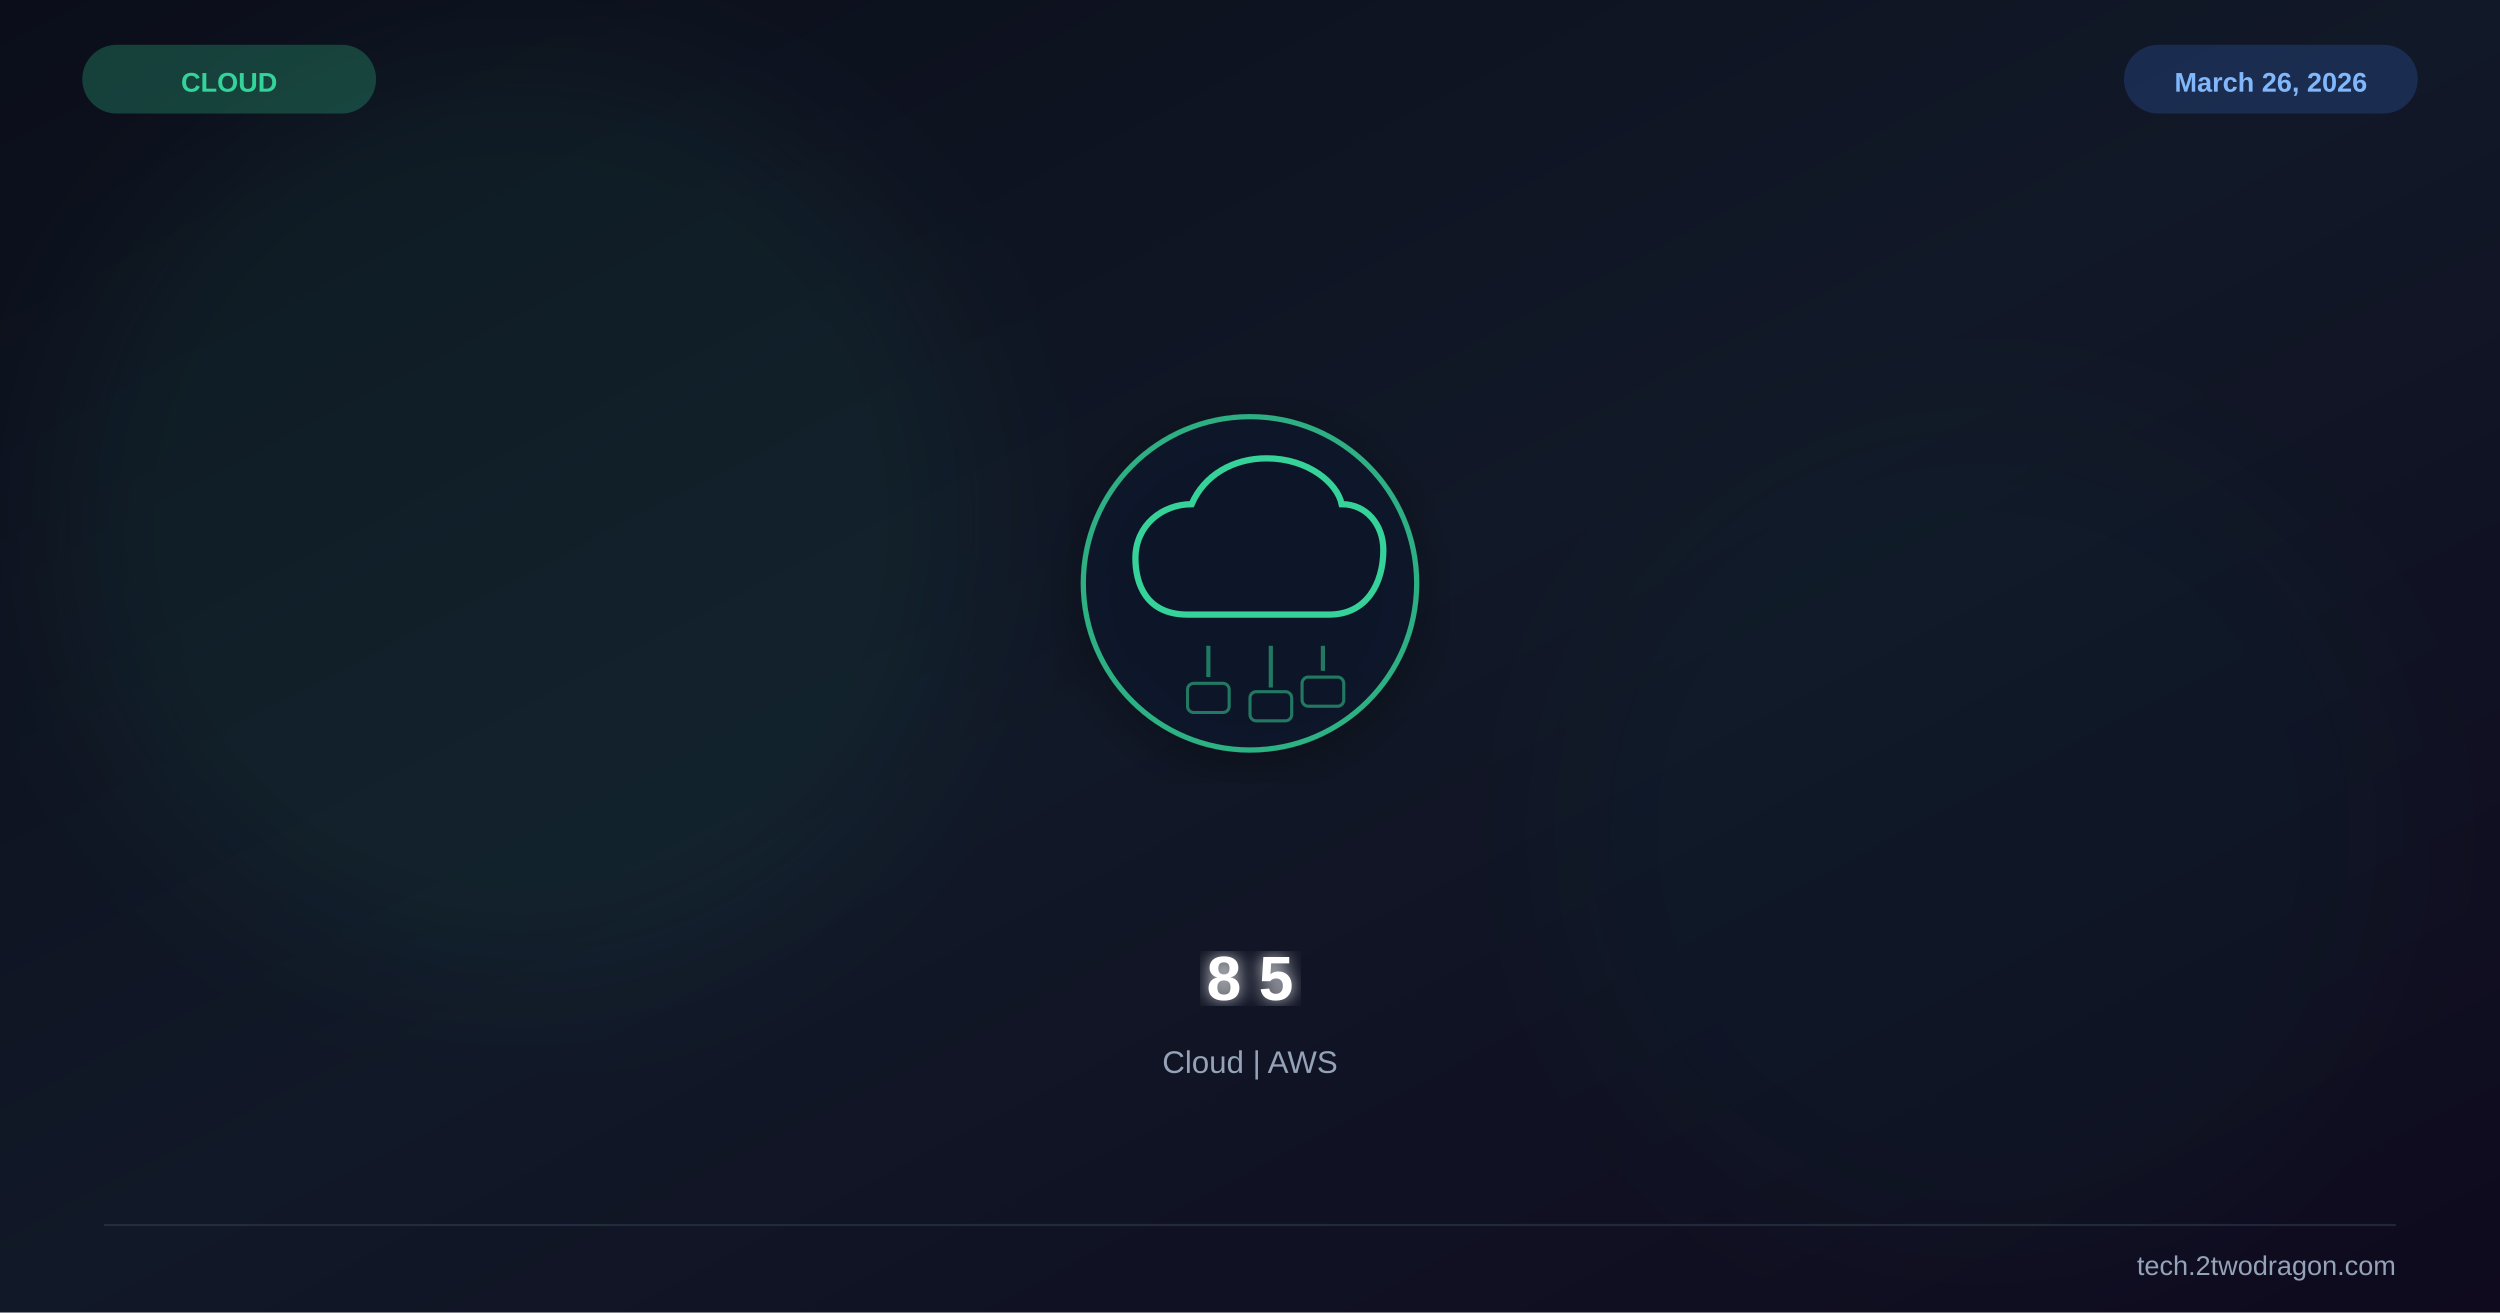
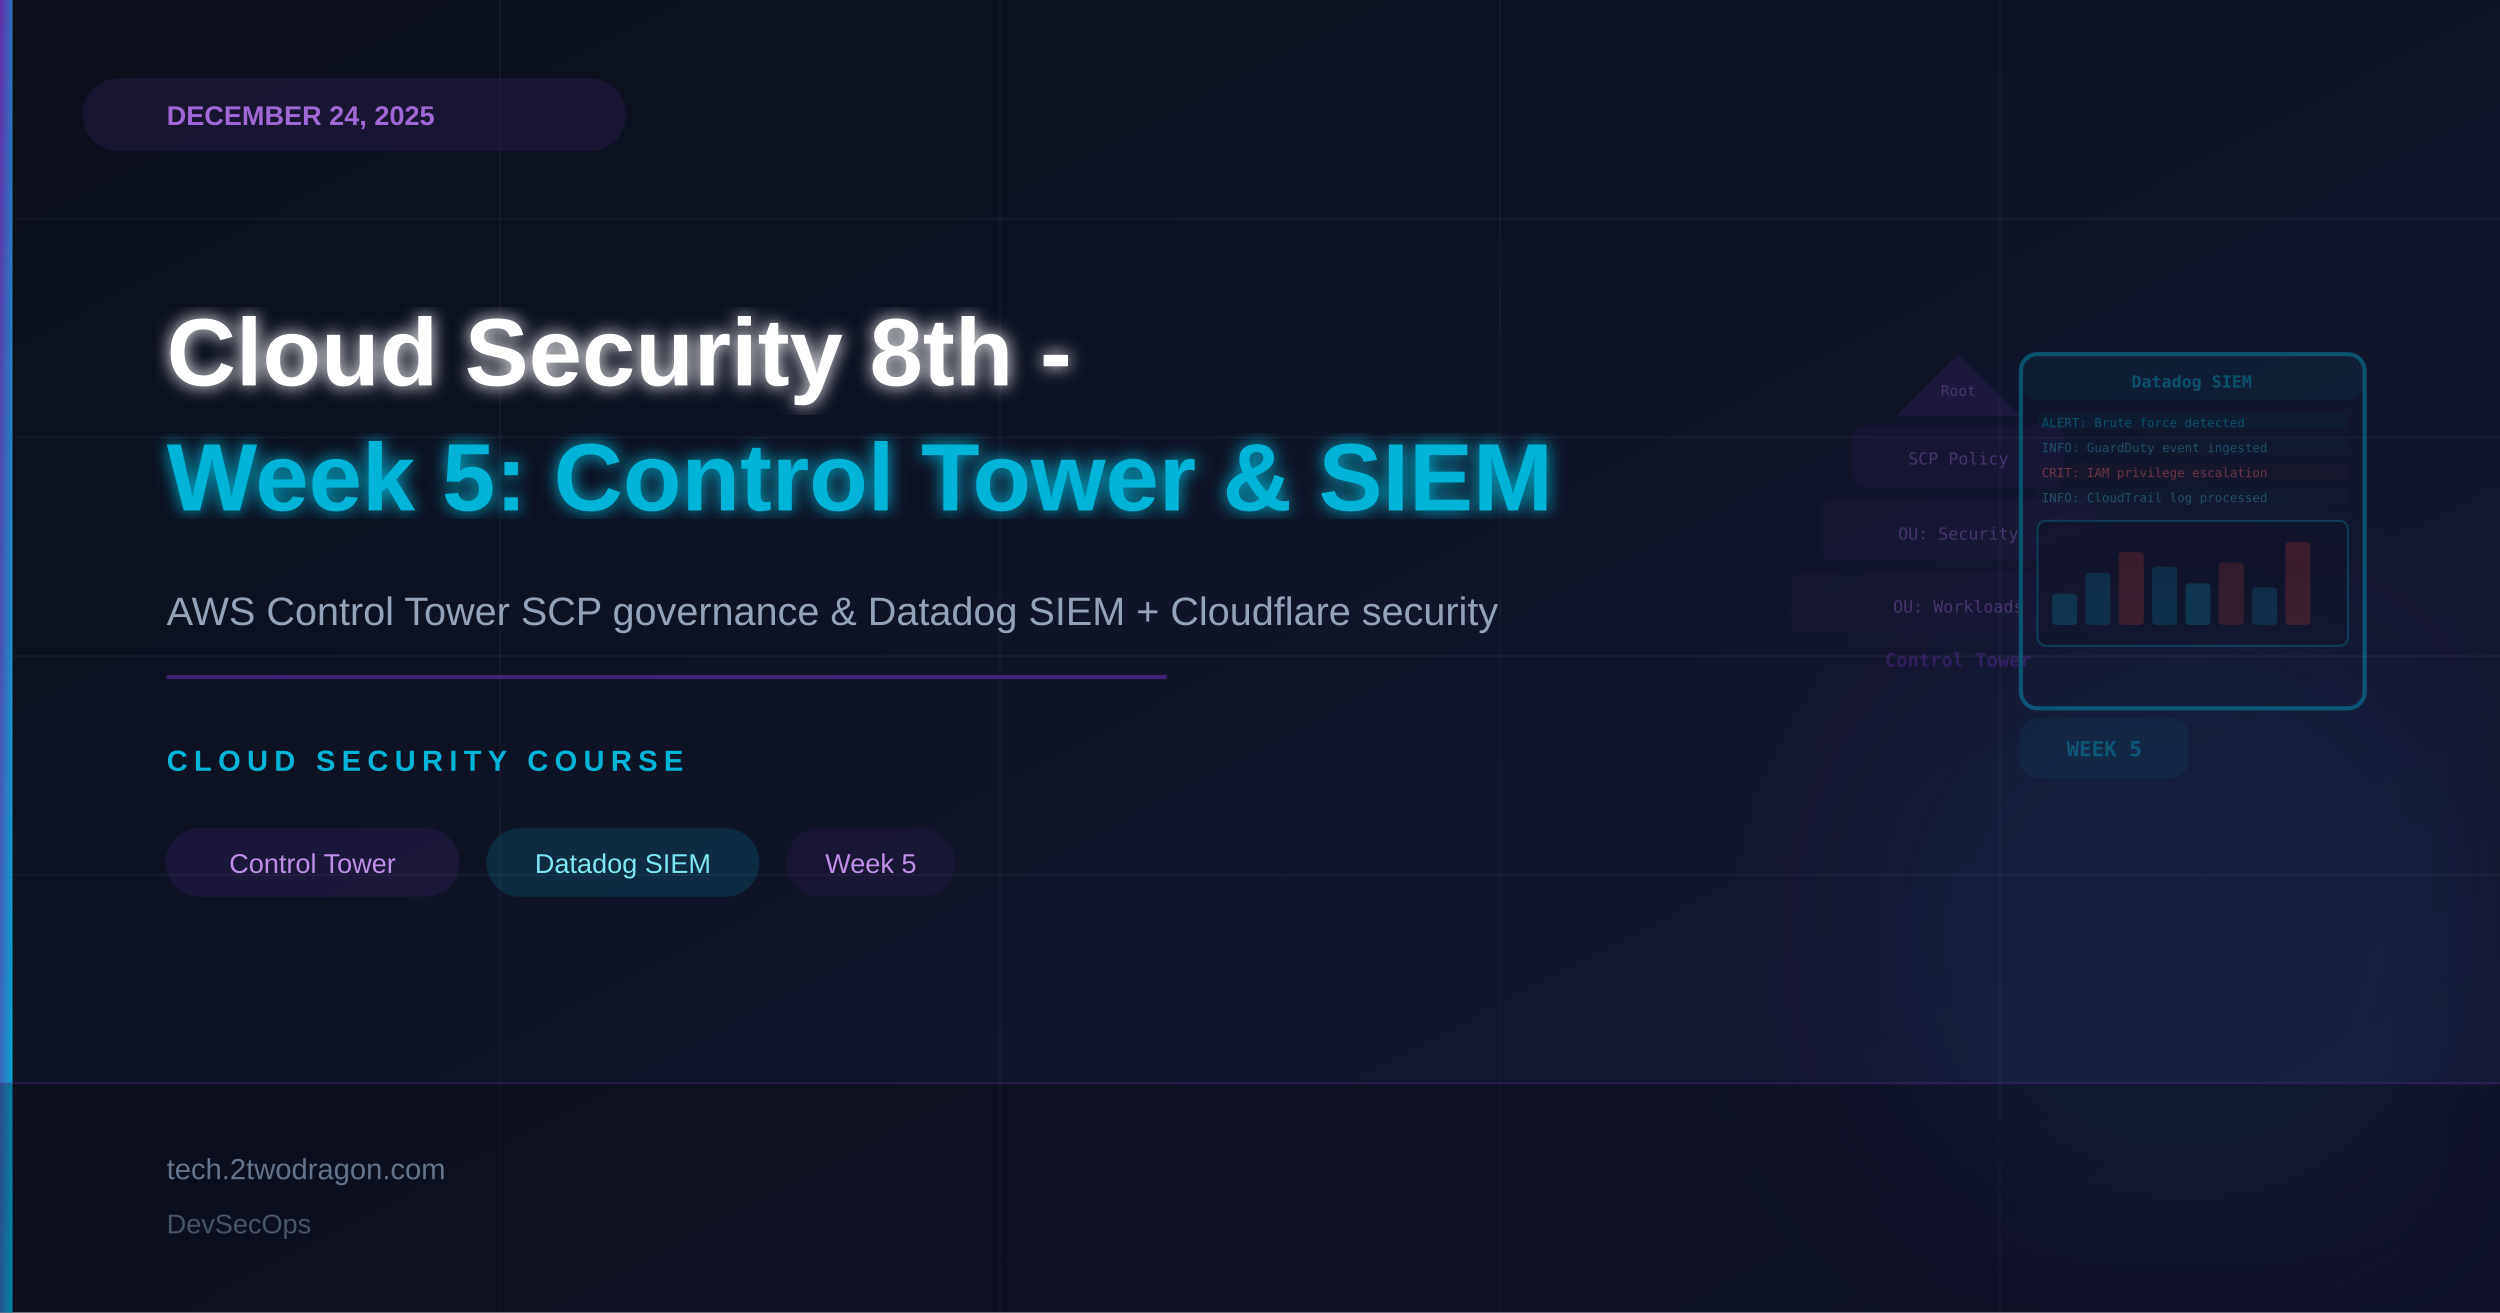
<svg xmlns="http://www.w3.org/2000/svg" viewBox="0 0 1200 630" width="1200" height="630">
  <defs>
    <linearGradient id="bg" x1="0%" y1="0%" x2="100%" y2="100%">
-       <stop offset="0%" stop-color="#0b0e1a" />
-       <stop offset="50%" stop-color="#111827" />
-       <stop offset="100%" stop-color="#0f0a1e" />
+       <stop offset="0%" stop-color="#0a0f1a" />
+       <stop offset="100%" stop-color="#151a35" />
+     </linearGradient>
+     <linearGradient id="accent" x1="0%" y1="0%" x2="100%" y2="100%">
+       <stop offset="0%" stop-color="#632ca6" />
+       <stop offset="100%" stop-color="#00b4d8" />
    </linearGradient>
    <filter id="glow">
      <feGaussianBlur stdDeviation="4" result="b" />
      <feMerge>
        <feMergeNode in="b" />
        <feMergeNode in="SourceGraphic" />
      </feMerge>
    </filter>
    <filter id="sg">
      <feGaussianBlur stdDeviation="30" />
    </filter>
-     <filter id="shadow">
-       <feDropShadow dx="0" dy="6" stdDeviation="12" flood-color="#000" flood-opacity="0.4" />
-     </filter>
  </defs>
  <rect width="1200" height="630" fill="url(#bg)" />
-   <circle cx="250" cy="250" r="220" fill="#34d399" opacity="0.06" filter="url(#sg)" />
-   <circle cx="950" cy="400" r="200" fill="#059669" opacity="0.04" filter="url(#sg)" />
-   <g transform="translate(600,280)" filter="url(#shadow)">
-     <circle r="80" fill="#0f172a" stroke="#34d399" stroke-width="2.5" opacity="0.8" />
-     <path d="M-30,15 C-50,15 -55,0 -55,-12 C-55,-28 -42,-38 -28,-38 C-22,-52 -8,-60 8,-60 C28,-60 42,-48 44,-38 C56,-38 64,-28 64,-16 C64,0 56,15 38,15 Z" fill="none" stroke="#34d399" stroke-width="3" />
-     <line x1="-20" y1="30" x2="-20" y2="45" stroke="#34d399" stroke-width="2" opacity="0.5" />
-     <line x1="10" y1="30" x2="10" y2="50" stroke="#34d399" stroke-width="2" opacity="0.5" />
-     <line x1="35" y1="30" x2="35" y2="42" stroke="#34d399" stroke-width="2" opacity="0.5" />
-     <rect x="-30" y="48" width="20" height="14" rx="3" fill="none" stroke="#34d399" stroke-width="1.5" opacity="0.5" />
-     <rect x="0" y="52" width="20" height="14" rx="3" fill="none" stroke="#34d399" stroke-width="1.5" opacity="0.5" />
-     <rect x="25" y="45" width="20" height="14" rx="3" fill="none" stroke="#34d399" stroke-width="1.5" opacity="0.5" />
+   <circle cx="1050" cy="450" r="200" fill="#632ca6" opacity="0.05" filter="url(#sg)" />
+   <circle cx="1050" cy="450" r="140" fill="#00b4d8" opacity="0.05" filter="url(#sg)" />
+   <line x1="0" y1="105" x2="1200" y2="105" stroke="rgba(255,255,255,0.04)" stroke-width="1" />
+   <line x1="0" y1="210" x2="1200" y2="210" stroke="rgba(255,255,255,0.04)" stroke-width="1" />
+   <line x1="0" y1="315" x2="1200" y2="315" stroke="rgba(255,255,255,0.04)" stroke-width="1" />
+   <line x1="0" y1="420" x2="1200" y2="420" stroke="rgba(255,255,255,0.04)" stroke-width="1" />
+   <line x1="240" y1="0" x2="240" y2="630" stroke="rgba(255,255,255,0.03)" stroke-width="1" />
+   <line x1="480" y1="0" x2="480" y2="630" stroke="rgba(255,255,255,0.03)" stroke-width="1" />
+   <line x1="720" y1="0" x2="720" y2="630" stroke="rgba(255,255,255,0.03)" stroke-width="1" />
+   <line x1="960" y1="0" x2="960" y2="630" stroke="rgba(255,255,255,0.03)" stroke-width="1" />
+   <g transform="translate(940,290)" opacity="0.38">
+     <polygon points="0,-120 30,-90 -30,-90" fill="#632ca6" opacity="0.4" />
+     <text x="0" y="-100" font-family="monospace" font-size="7" fill="#a068d6" text-anchor="middle">Root</text>
+     <rect x="-50" y="-85" width="100" height="28" rx="5" fill="#632ca6" opacity="0.2" stroke="#632ca6" stroke-width="1.5" />
+     <text x="0" y="-67" font-family="monospace" font-size="8" fill="#a068d6" text-anchor="middle">SCP Policy</text>
+     <rect x="-65" y="-50" width="130" height="28" rx="5" fill="#632ca6" opacity="0.15" stroke="#632ca6" stroke-width="1.5" />
+     <text x="0" y="-31" font-family="monospace" font-size="8" fill="#a068d6" text-anchor="middle">OU: Security</text>
+     <rect x="-80" y="-15" width="160" height="28" rx="5" fill="#632ca6" opacity="0.1" stroke="#632ca6" stroke-width="1.5" />
+     <text x="0" y="4" font-family="monospace" font-size="8" fill="#a068d6" text-anchor="middle">OU: Workloads</text>
+     <text x="0" y="30" font-family="monospace" font-size="9" fill="#632ca6" text-anchor="middle" font-weight="bold">Control Tower</text>
+     <rect x="30" y="-120" width="165" height="170" rx="8" fill="none" stroke="#00b4d8" stroke-width="2" />
+     <rect x="30" y="-120" width="165" height="22" rx="8" fill="#00b4d8" opacity="0.15" />
+     <text x="112" y="-104" font-family="monospace" font-size="8" fill="#00b4d8" text-anchor="middle" font-weight="bold">Datadog SIEM</text>
+     <rect x="38" y="-92" width="149" height="8" rx="2" fill="#00b4d8" opacity="0.1" />
+     <text x="40" y="-85" font-family="monospace" font-size="6" fill="#00b4d8">ALERT: Brute force detected</text>
+     <rect x="38" y="-80" width="149" height="8" rx="2" fill="#00b4d8" opacity="0.05" />
+     <text x="40" y="-73" font-family="monospace" font-size="6" fill="#4de8ff" opacity="0.7">INFO: GuardDuty event ingested</text>
+     <rect x="38" y="-68" width="149" height="8" rx="2" fill="#c0392b" opacity="0.08" />
+     <text x="40" y="-61" font-family="monospace" font-size="6" fill="#ff6b6b">CRIT: IAM privilege escalation</text>
+     <rect x="38" y="-56" width="149" height="8" rx="2" fill="#00b4d8" opacity="0.05" />
+     <text x="40" y="-49" font-family="monospace" font-size="6" fill="#4de8ff" opacity="0.7">INFO: CloudTrail log processed</text>
+     <rect x="38" y="-40" width="149" height="60" rx="4" fill="#0a0f1a" stroke="#00b4d8" stroke-width="1" opacity="0.6" />
+     <rect x="45" y="-5" width="12" height="15" rx="2" fill="#00b4d8" opacity="0.5" />
+     <rect x="61" y="-15" width="12" height="25" rx="2" fill="#00b4d8" opacity="0.4" />
+     <rect x="77" y="-25" width="12" height="35" rx="2" fill="#c0392b" opacity="0.6" />
+     <rect x="93" y="-18" width="12" height="28" rx="2" fill="#00b4d8" opacity="0.4" />
+     <rect x="109" y="-10" width="12" height="20" rx="2" fill="#00b4d8" opacity="0.5" />
+     <rect x="125" y="-20" width="12" height="30" rx="2" fill="#c0392b" opacity="0.5" />
+     <rect x="141" y="-8" width="12" height="18" rx="2" fill="#00b4d8" opacity="0.4" />
+     <rect x="157" y="-30" width="12" height="40" rx="2" fill="#c0392b" opacity="0.6" />
+     <rect x="30" y="55" width="80" height="28" rx="8" fill="#00b4d8" opacity="0.15" stroke="#00b4d8" stroke-width="1" />
+     <text x="70" y="73" font-family="monospace" font-size="10" fill="#00b4d8" text-anchor="middle" font-weight="bold">WEEK 5</text>
  </g>
-   <text x="600" y="480" font-family="Arial,sans-serif" font-size="30" font-weight="bold" fill="white" text-anchor="middle" filter="url(#glow)">8 5</text>
-   <text x="600" y="515" font-family="Arial,sans-serif" font-size="15" fill="#94a3b8" text-anchor="middle">Cloud | AWS</text>
-   <text x="110" y="44" font-family="Arial,sans-serif" font-size="13" font-weight="bold" fill="#34d399" text-anchor="middle">CLOUD</text>
-   <rect x="40" y="22" width="140" height="32" rx="16" fill="#34d399" opacity="0.25" stroke="#34d399" stroke-width="1" />
-   <text x="1090" y="44" font-family="Arial,sans-serif" font-size="13" font-weight="bold" fill="#93c5fd" text-anchor="middle">March 26, 2026</text>
-   <rect x="1020" y="22" width="140" height="32" rx="16" fill="#3b82f6" opacity="0.2" stroke="#3b82f6" stroke-width="1" />
-   <line x1="50" y1="588" x2="1150" y2="588" stroke="#334155" stroke-width="1" opacity="0.5" />
-   <text x="1150" y="612" font-family="Arial,sans-serif" font-size="13" fill="#94a3b8" text-anchor="end">tech.2twodragon.com</text>
+   <rect x="0" y="0" width="6" height="630" fill="url(#accent)" />
+   <rect x="40" y="38" width="260" height="34" rx="17" fill="#632ca6" opacity="0.15" stroke="#632ca6" stroke-width="1" />
+   <text x="80" y="60" font-family="Arial,sans-serif" font-size="13" font-weight="bold" fill="#a068d6">DECEMBER 24, 2025</text>
+   <text x="80" y="185" font-family="Arial,sans-serif" font-size="46" font-weight="bold" fill="#ffffff" filter="url(#glow)">Cloud Security 8th -</text>
+   <text x="80" y="245" font-family="Arial,sans-serif" font-size="46" font-weight="bold" fill="#00b4d8" filter="url(#glow)">Week 5: Control Tower &amp; SIEM</text>
+   <text x="80" y="300" font-family="Arial,sans-serif" font-size="19" fill="#94a3b8">AWS Control Tower SCP governance &amp; Datadog SIEM + Cloudflare security</text>
+   <line x1="80" y1="325" x2="560" y2="325" stroke="#632ca6" stroke-width="2" opacity="0.6" />
+   <text x="80" y="370" font-family="Arial,sans-serif" font-size="14" font-weight="bold" fill="#00b4d8" letter-spacing="3">CLOUD SECURITY COURSE</text>
+   <rect x="80" y="398" width="140" height="32" rx="16" fill="#632ca6" opacity="0.15" stroke="#632ca6" stroke-width="1" />
+   <text x="150" y="419" font-family="Arial,sans-serif" font-size="13" fill="#c090e8" text-anchor="middle">Control Tower</text>
+   <rect x="234" y="398" width="130" height="32" rx="16" fill="#00b4d8" opacity="0.15" stroke="#00b4d8" stroke-width="1" />
+   <text x="299" y="419" font-family="Arial,sans-serif" font-size="13" fill="#7de8f5" text-anchor="middle">Datadog SIEM</text>
+   <rect x="378" y="398" width="80" height="32" rx="16" fill="#632ca6" opacity="0.1" stroke="#632ca6" stroke-width="1" />
+   <text x="418" y="419" font-family="Arial,sans-serif" font-size="13" fill="#c090e8" text-anchor="middle">Week 5</text>
+   <rect x="0" y="520" width="1200" height="110" fill="#000000" opacity="0.25" />
+   <line x1="0" y1="520" x2="1200" y2="520" stroke="#632ca6" stroke-width="1" opacity="0.3" />
+   <text x="80" y="566" font-family="Arial,sans-serif" font-size="14" fill="#64748b">tech.2twodragon.com</text>
+   <text x="80" y="592" font-family="Arial,sans-serif" font-size="13" fill="#475569">DevSecOps</text>
</svg>
